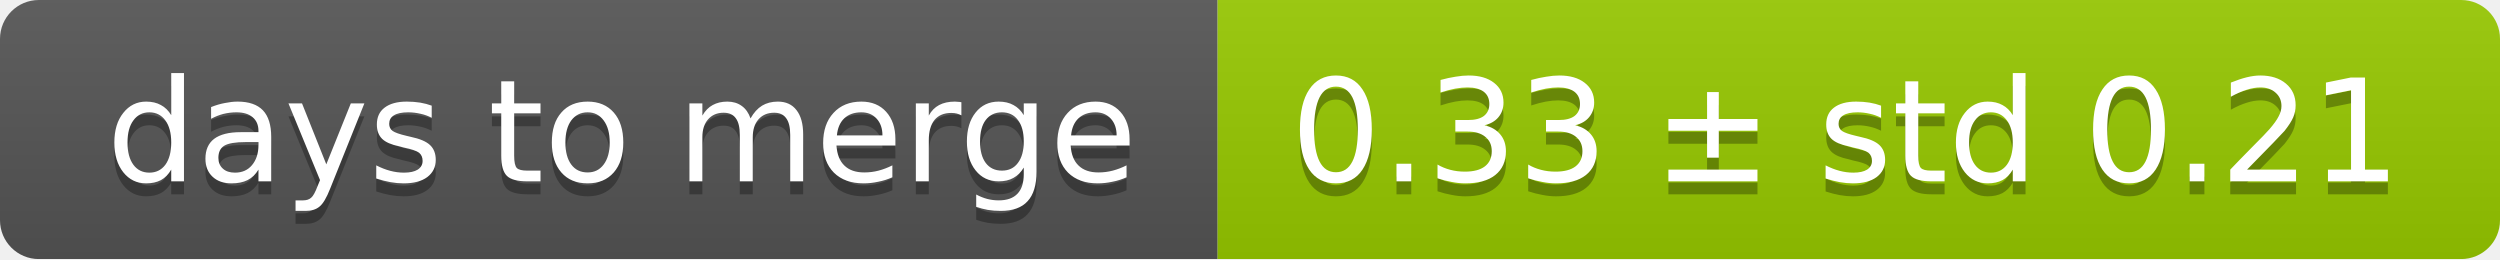
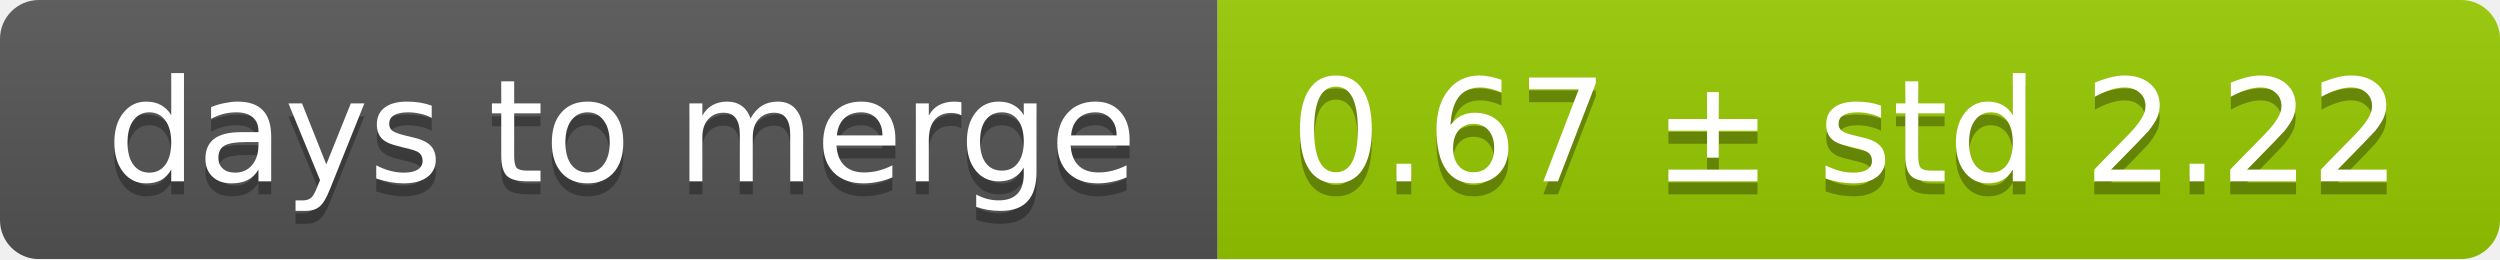
<svg xmlns="http://www.w3.org/2000/svg" width="193" height="20">
  <linearGradient id="smooth" x2="0" y2="100%">
    <stop offset="0" stop-color="#bbb" stop-opacity=".1" />
    <stop offset="1" stop-opacity=".1" />
  </linearGradient>
  <mask id="round">
    <rect width="193" height="20" rx="3" fill="#fff" />
  </mask>
  <g mask="url(#round)">
    <rect width="94" height="20" fill="#555" />
    <rect x="94" width="99" height="20" fill="#97ca00" />
    <rect width="193" height="20" fill="url(#smooth)" />
  </g>
  <g fill="#fff" text-anchor="middle" font-family="DejaVu Sans,Verdana,Geneva,sans-serif" font-size="11">
    <text x="48" y="15" fill="#010101" fill-opacity=".3">days to merge</text>
    <text x="48" y="14">days to merge</text>
-     <text x="142.5" y="15" fill="#010101" fill-opacity=".3">0.33 ± std 0.21</text>
-     <text x="142.5" y="14">0.33 ± std 0.21</text>
+     <text x="142.5" y="15" fill="#010101" fill-opacity=".3">0.67 ± std 2.22</text>
+     <text x="142.5" y="14">0.67 ± std 2.22</text>
  </g>
</svg>
